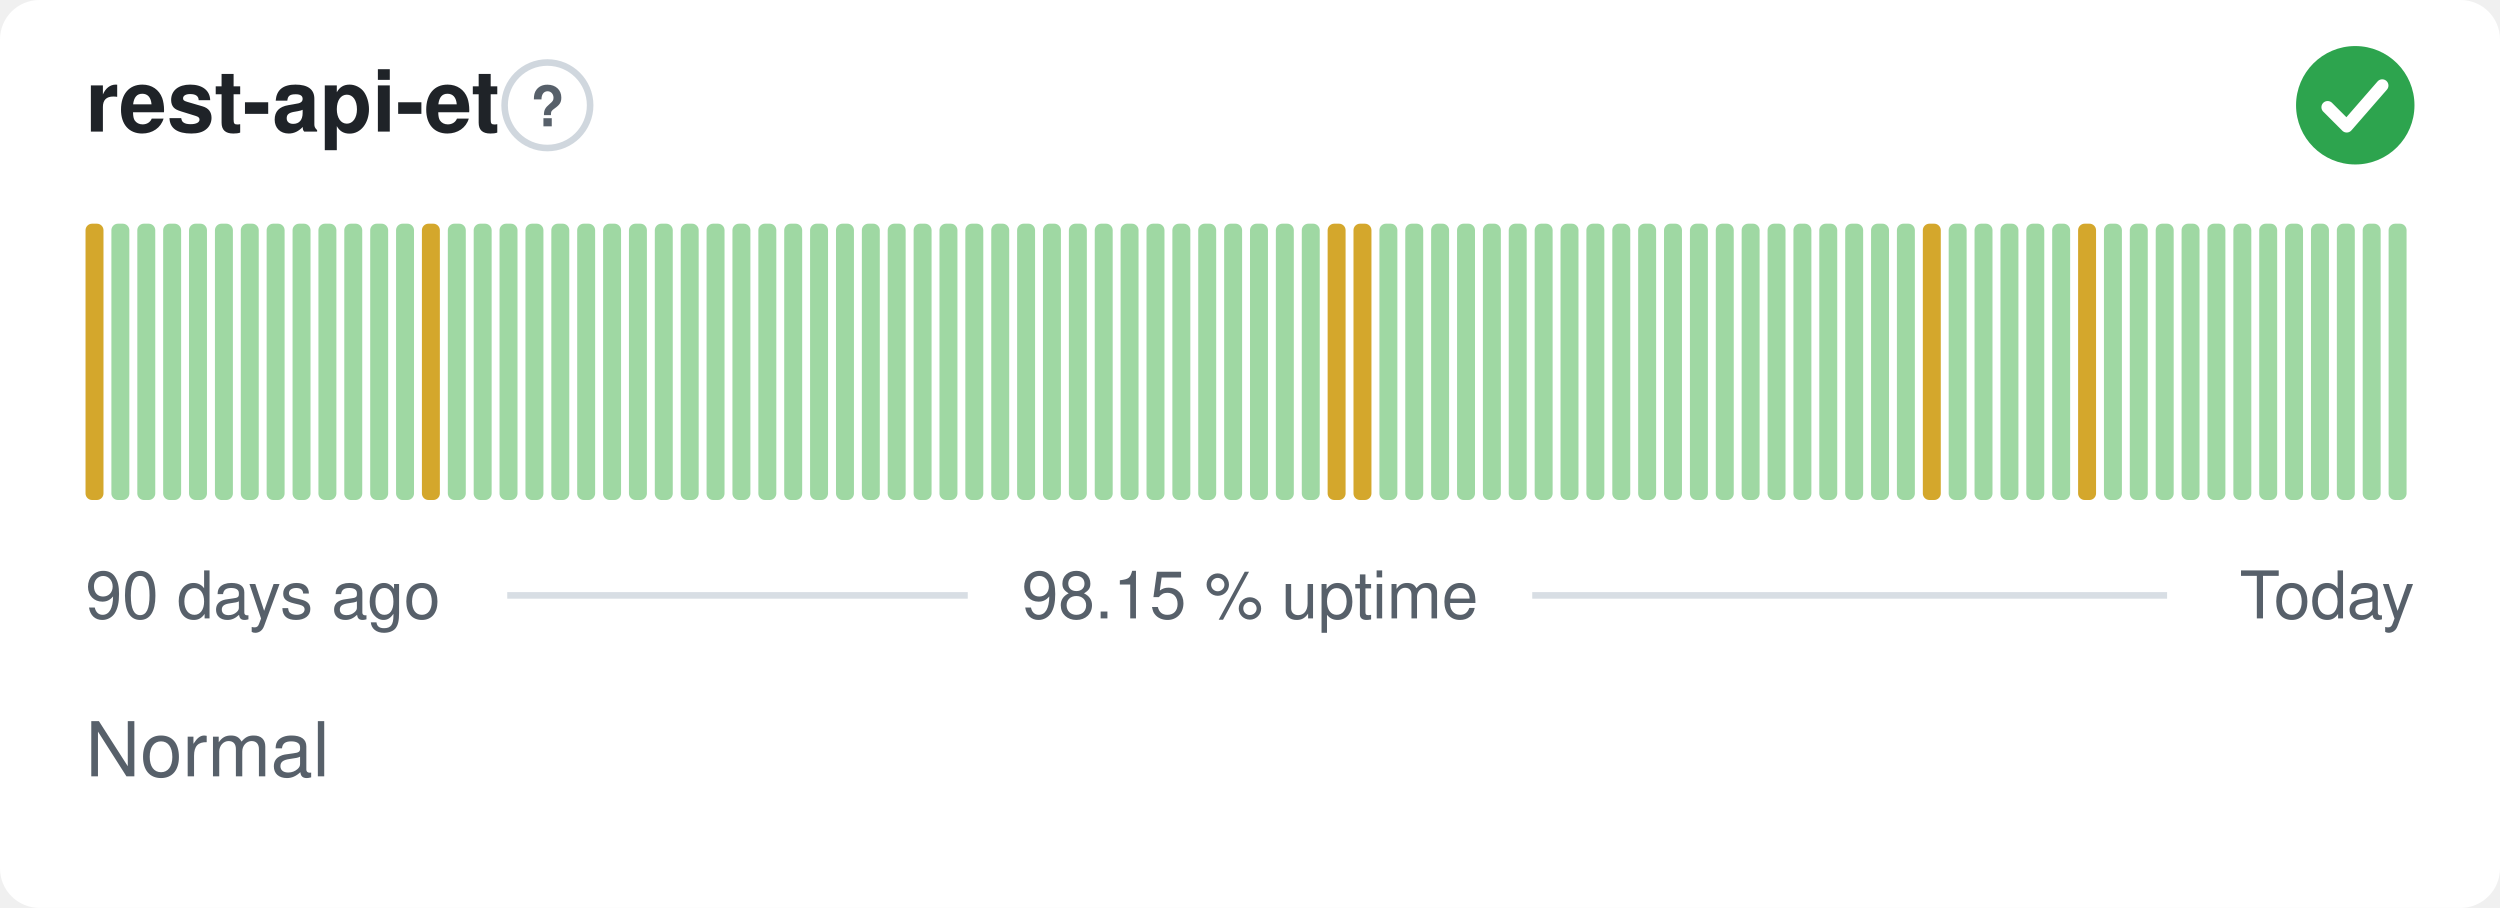
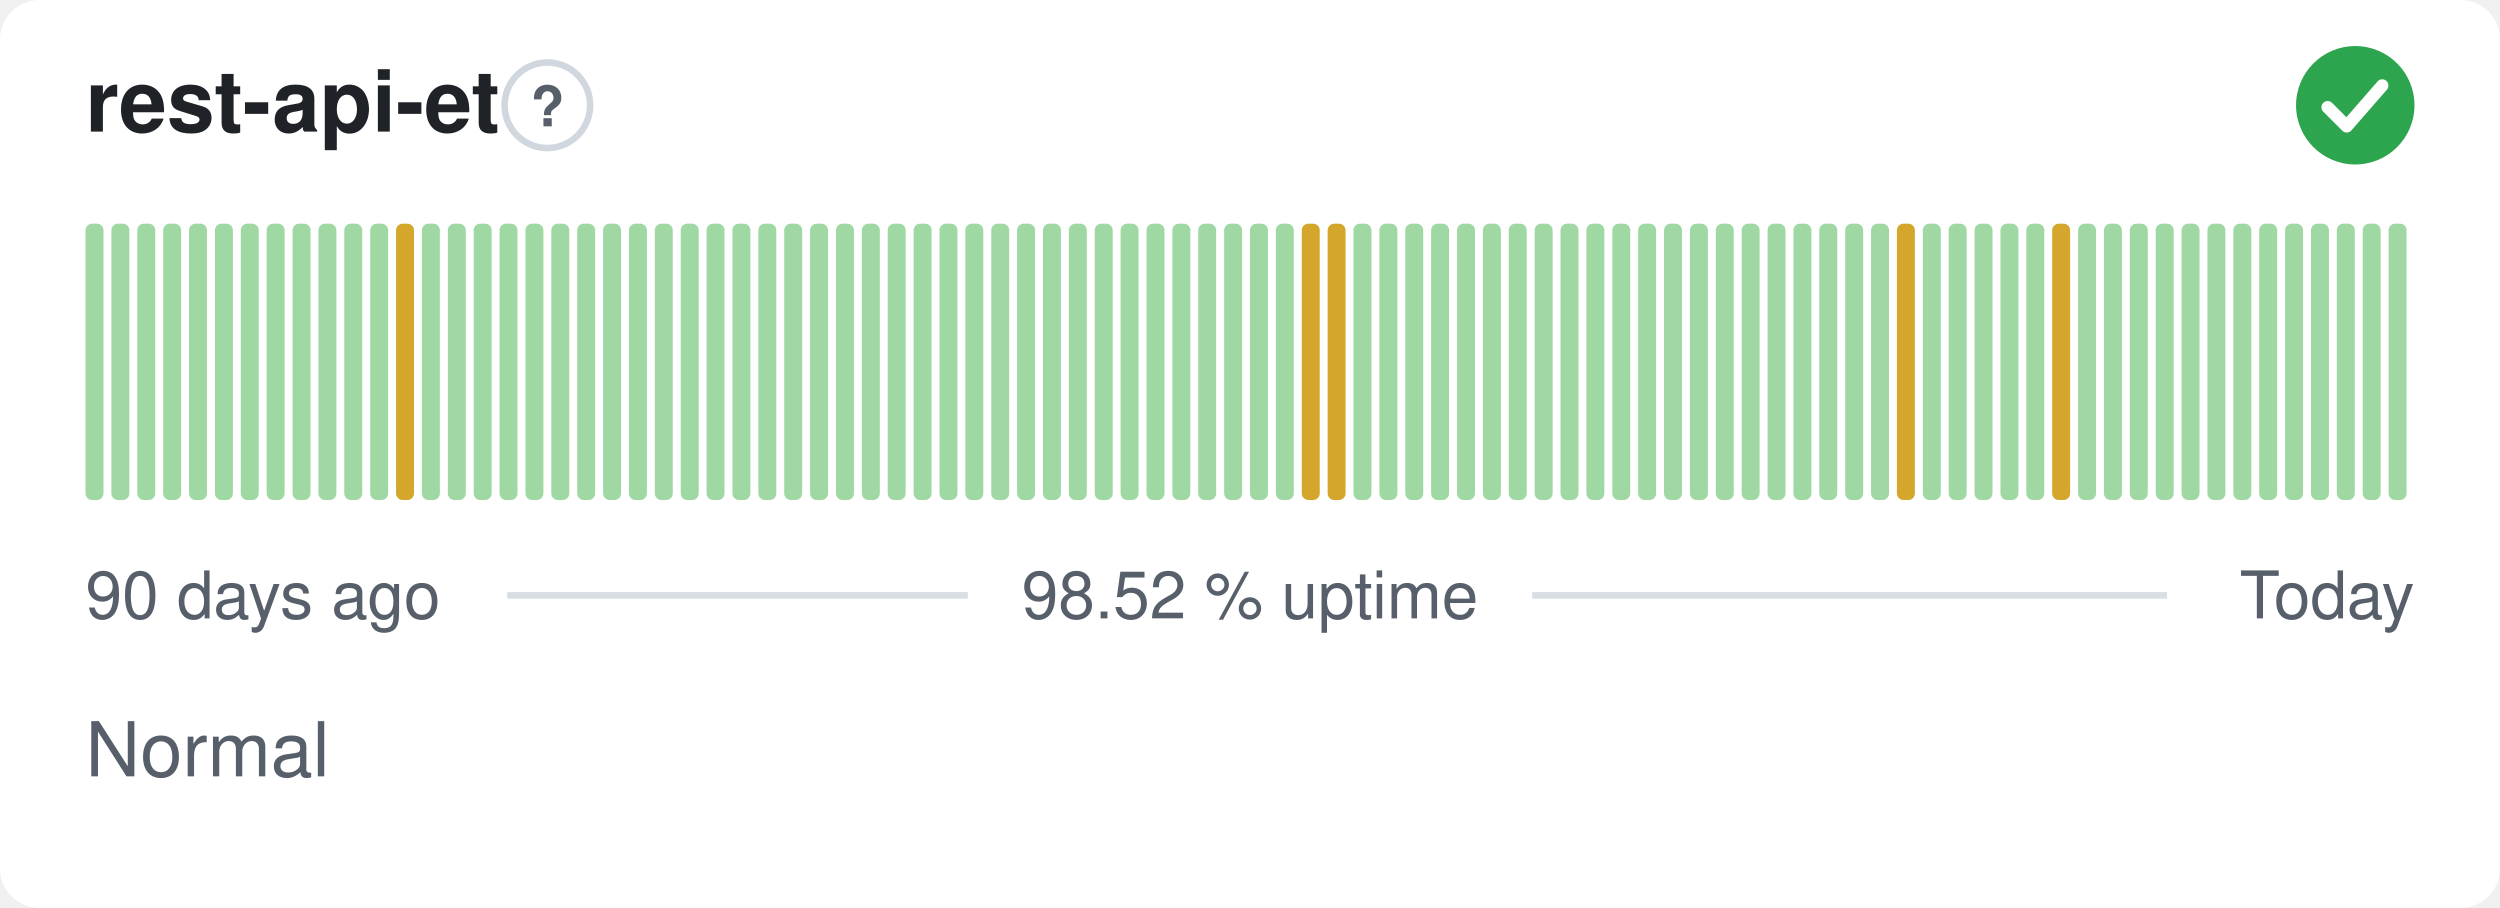
- <svg xmlns="http://www.w3.org/2000/svg" width="380" height="138" viewBox="0 0 380 138" role="img" aria-label="rest-api-et: Normal, 98.15 % uptime over the last 90 days" font-family="-apple-system,BlinkMacSystemFont,'Segoe UI',Helvetica,Arial,sans-serif">
+ <svg xmlns="http://www.w3.org/2000/svg" width="380" height="138" viewBox="0 0 380 138" role="img" aria-label="rest-api-et: Normal, 98.52 % uptime over the last 90 days" font-family="-apple-system,BlinkMacSystemFont,'Segoe UI',Helvetica,Arial,sans-serif">
  <style>
    @media (prefers-color-scheme: dark) {
      .bg { fill: #0d1117 }
      .title { fill: #e6edf3 }
      .muted { fill: #8b949e }
      .hint { stroke: #30363d }
      .rule { stroke: #30363d }
      .nodata { fill: #21262d }
    }
  </style>
  <rect class="bg" width="380" height="138" rx="6" fill="#ffffff" />
  <text class="title" x="13" y="20" font-size="13" font-weight="600" fill="#1f2328">rest-api-et</text>
  <circle class="hint" cx="83.2" cy="16" r="6.5" fill="none" stroke="#d0d7de" stroke-width="1" />
  <text class="muted" x="83.2" y="19.2" text-anchor="middle" font-size="8.5" font-weight="700" fill="#57606a">?</text>
  <circle cx="358" cy="16" r="9" fill="#2da44e" />
  <path d="M353.80 16.30l2.90 2.90 5.40 -6.20" fill="none" stroke="#fff" stroke-width="1.89" stroke-linecap="round" stroke-linejoin="round" />
-   <rect x="13.00" y="34.00" width="2.73" height="42.00" rx="1" fill="#d4a72c" />
+   <rect x="13.00" y="34.00" width="2.73" height="42.00" rx="1" fill="#9fd8a3" />
  <rect x="16.93" y="34.00" width="2.73" height="42.00" rx="1" fill="#9fd8a3" />
  <rect x="20.87" y="34.00" width="2.73" height="42.00" rx="1" fill="#9fd8a3" />
  <rect x="24.80" y="34.00" width="2.73" height="42.00" rx="1" fill="#9fd8a3" />
  <rect x="28.73" y="34.00" width="2.73" height="42.00" rx="1" fill="#9fd8a3" />
  <rect x="32.67" y="34.00" width="2.73" height="42.00" rx="1" fill="#9fd8a3" />
  <rect x="36.60" y="34.00" width="2.73" height="42.00" rx="1" fill="#9fd8a3" />
  <rect x="40.53" y="34.00" width="2.73" height="42.00" rx="1" fill="#9fd8a3" />
  <rect x="44.47" y="34.00" width="2.73" height="42.00" rx="1" fill="#9fd8a3" />
  <rect x="48.40" y="34.00" width="2.73" height="42.00" rx="1" fill="#9fd8a3" />
  <rect x="52.33" y="34.00" width="2.73" height="42.00" rx="1" fill="#9fd8a3" />
  <rect x="56.27" y="34.00" width="2.73" height="42.00" rx="1" fill="#9fd8a3" />
-   <rect x="60.20" y="34.00" width="2.73" height="42.00" rx="1" fill="#9fd8a3" />
-   <rect x="64.13" y="34.00" width="2.73" height="42.00" rx="1" fill="#d4a72c" />
+   <rect x="60.20" y="34.00" width="2.73" height="42.00" rx="1" fill="#d4a72c" />
+   <rect x="64.13" y="34.00" width="2.73" height="42.00" rx="1" fill="#9fd8a3" />
  <rect x="68.07" y="34.00" width="2.73" height="42.00" rx="1" fill="#9fd8a3" />
  <rect x="72.00" y="34.00" width="2.73" height="42.00" rx="1" fill="#9fd8a3" />
  <rect x="75.93" y="34.00" width="2.73" height="42.00" rx="1" fill="#9fd8a3" />
  <rect x="79.87" y="34.00" width="2.73" height="42.00" rx="1" fill="#9fd8a3" />
  <rect x="83.80" y="34.00" width="2.73" height="42.00" rx="1" fill="#9fd8a3" />
  <rect x="87.73" y="34.00" width="2.73" height="42.00" rx="1" fill="#9fd8a3" />
  <rect x="91.67" y="34.00" width="2.73" height="42.00" rx="1" fill="#9fd8a3" />
  <rect x="95.60" y="34.00" width="2.73" height="42.00" rx="1" fill="#9fd8a3" />
  <rect x="99.53" y="34.00" width="2.73" height="42.00" rx="1" fill="#9fd8a3" />
  <rect x="103.47" y="34.00" width="2.73" height="42.00" rx="1" fill="#9fd8a3" />
  <rect x="107.40" y="34.00" width="2.73" height="42.00" rx="1" fill="#9fd8a3" />
  <rect x="111.33" y="34.00" width="2.73" height="42.00" rx="1" fill="#9fd8a3" />
  <rect x="115.27" y="34.00" width="2.73" height="42.00" rx="1" fill="#9fd8a3" />
  <rect x="119.20" y="34.00" width="2.73" height="42.00" rx="1" fill="#9fd8a3" />
  <rect x="123.13" y="34.00" width="2.73" height="42.00" rx="1" fill="#9fd8a3" />
  <rect x="127.07" y="34.00" width="2.73" height="42.00" rx="1" fill="#9fd8a3" />
  <rect x="131.00" y="34.00" width="2.73" height="42.00" rx="1" fill="#9fd8a3" />
  <rect x="134.93" y="34.00" width="2.73" height="42.00" rx="1" fill="#9fd8a3" />
  <rect x="138.87" y="34.00" width="2.73" height="42.00" rx="1" fill="#9fd8a3" />
  <rect x="142.80" y="34.00" width="2.73" height="42.00" rx="1" fill="#9fd8a3" />
  <rect x="146.73" y="34.00" width="2.73" height="42.00" rx="1" fill="#9fd8a3" />
  <rect x="150.67" y="34.00" width="2.73" height="42.00" rx="1" fill="#9fd8a3" />
  <rect x="154.60" y="34.00" width="2.73" height="42.00" rx="1" fill="#9fd8a3" />
  <rect x="158.53" y="34.00" width="2.73" height="42.00" rx="1" fill="#9fd8a3" />
  <rect x="162.47" y="34.00" width="2.73" height="42.00" rx="1" fill="#9fd8a3" />
  <rect x="166.40" y="34.00" width="2.73" height="42.00" rx="1" fill="#9fd8a3" />
  <rect x="170.33" y="34.00" width="2.73" height="42.00" rx="1" fill="#9fd8a3" />
  <rect x="174.27" y="34.00" width="2.73" height="42.00" rx="1" fill="#9fd8a3" />
  <rect x="178.20" y="34.00" width="2.73" height="42.00" rx="1" fill="#9fd8a3" />
  <rect x="182.13" y="34.00" width="2.73" height="42.00" rx="1" fill="#9fd8a3" />
  <rect x="186.07" y="34.00" width="2.73" height="42.00" rx="1" fill="#9fd8a3" />
  <rect x="190.00" y="34.00" width="2.73" height="42.00" rx="1" fill="#9fd8a3" />
  <rect x="193.93" y="34.00" width="2.73" height="42.00" rx="1" fill="#9fd8a3" />
-   <rect x="197.87" y="34.00" width="2.73" height="42.00" rx="1" fill="#9fd8a3" />
+   <rect x="197.87" y="34.00" width="2.73" height="42.00" rx="1" fill="#d4a72c" />
  <rect x="201.80" y="34.00" width="2.73" height="42.00" rx="1" fill="#d4a72c" />
-   <rect x="205.73" y="34.00" width="2.73" height="42.00" rx="1" fill="#d4a72c" />
+   <rect x="205.73" y="34.00" width="2.73" height="42.00" rx="1" fill="#9fd8a3" />
  <rect x="209.67" y="34.00" width="2.73" height="42.00" rx="1" fill="#9fd8a3" />
  <rect x="213.60" y="34.00" width="2.73" height="42.00" rx="1" fill="#9fd8a3" />
  <rect x="217.53" y="34.00" width="2.73" height="42.00" rx="1" fill="#9fd8a3" />
  <rect x="221.47" y="34.00" width="2.73" height="42.00" rx="1" fill="#9fd8a3" />
  <rect x="225.40" y="34.00" width="2.73" height="42.00" rx="1" fill="#9fd8a3" />
  <rect x="229.33" y="34.00" width="2.73" height="42.00" rx="1" fill="#9fd8a3" />
  <rect x="233.27" y="34.00" width="2.73" height="42.00" rx="1" fill="#9fd8a3" />
  <rect x="237.20" y="34.00" width="2.73" height="42.00" rx="1" fill="#9fd8a3" />
  <rect x="241.13" y="34.00" width="2.73" height="42.00" rx="1" fill="#9fd8a3" />
  <rect x="245.07" y="34.00" width="2.73" height="42.00" rx="1" fill="#9fd8a3" />
  <rect x="249.00" y="34.00" width="2.73" height="42.00" rx="1" fill="#9fd8a3" />
  <rect x="252.93" y="34.00" width="2.73" height="42.00" rx="1" fill="#9fd8a3" />
  <rect x="256.87" y="34.00" width="2.73" height="42.00" rx="1" fill="#9fd8a3" />
  <rect x="260.80" y="34.00" width="2.73" height="42.00" rx="1" fill="#9fd8a3" />
  <rect x="264.73" y="34.00" width="2.73" height="42.00" rx="1" fill="#9fd8a3" />
  <rect x="268.67" y="34.00" width="2.73" height="42.00" rx="1" fill="#9fd8a3" />
  <rect x="272.60" y="34.00" width="2.73" height="42.00" rx="1" fill="#9fd8a3" />
  <rect x="276.53" y="34.00" width="2.73" height="42.00" rx="1" fill="#9fd8a3" />
  <rect x="280.47" y="34.00" width="2.73" height="42.00" rx="1" fill="#9fd8a3" />
  <rect x="284.40" y="34.00" width="2.73" height="42.00" rx="1" fill="#9fd8a3" />
-   <rect x="288.33" y="34.00" width="2.73" height="42.00" rx="1" fill="#9fd8a3" />
-   <rect x="292.27" y="34.00" width="2.73" height="42.00" rx="1" fill="#d4a72c" />
+   <rect x="288.33" y="34.00" width="2.73" height="42.00" rx="1" fill="#d4a72c" />
+   <rect x="292.27" y="34.00" width="2.73" height="42.00" rx="1" fill="#9fd8a3" />
  <rect x="296.20" y="34.00" width="2.73" height="42.00" rx="1" fill="#9fd8a3" />
  <rect x="300.13" y="34.00" width="2.73" height="42.00" rx="1" fill="#9fd8a3" />
  <rect x="304.07" y="34.00" width="2.73" height="42.00" rx="1" fill="#9fd8a3" />
  <rect x="308.00" y="34.00" width="2.73" height="42.00" rx="1" fill="#9fd8a3" />
-   <rect x="311.93" y="34.00" width="2.73" height="42.00" rx="1" fill="#9fd8a3" />
-   <rect x="315.87" y="34.00" width="2.73" height="42.00" rx="1" fill="#d4a72c" />
+   <rect x="311.93" y="34.00" width="2.73" height="42.00" rx="1" fill="#d4a72c" />
+   <rect x="315.87" y="34.00" width="2.73" height="42.00" rx="1" fill="#9fd8a3" />
  <rect x="319.80" y="34.00" width="2.73" height="42.00" rx="1" fill="#9fd8a3" />
  <rect x="323.73" y="34.00" width="2.73" height="42.00" rx="1" fill="#9fd8a3" />
  <rect x="327.67" y="34.00" width="2.73" height="42.00" rx="1" fill="#9fd8a3" />
  <rect x="331.60" y="34.00" width="2.73" height="42.00" rx="1" fill="#9fd8a3" />
  <rect x="335.53" y="34.00" width="2.73" height="42.00" rx="1" fill="#9fd8a3" />
  <rect x="339.47" y="34.00" width="2.73" height="42.00" rx="1" fill="#9fd8a3" />
  <rect x="343.40" y="34.00" width="2.73" height="42.00" rx="1" fill="#9fd8a3" />
  <rect x="347.33" y="34.00" width="2.73" height="42.00" rx="1" fill="#9fd8a3" />
  <rect x="351.27" y="34.00" width="2.73" height="42.00" rx="1" fill="#9fd8a3" />
  <rect x="355.20" y="34.00" width="2.73" height="42.00" rx="1" fill="#9fd8a3" />
  <rect x="359.13" y="34.00" width="2.73" height="42.00" rx="1" fill="#9fd8a3" />
  <rect x="363.07" y="34.00" width="2.73" height="42.00" rx="1" fill="#9fd8a3" />
  <text class="muted" x="13" y="94" font-size="10" fill="#57606a">90 days ago</text>
-   <text class="muted" x="190" y="94" text-anchor="middle" font-size="10" fill="#57606a">98.15 % uptime</text>
+   <text class="muted" x="190" y="94" text-anchor="middle" font-size="10" fill="#57606a">98.52 % uptime</text>
  <text class="muted" x="367" y="94" text-anchor="end" font-size="10" fill="#57606a">Today</text>
  <line class="rule" x1="77.1" y1="90.5" x2="147.1" y2="90.5" stroke="#d8dee4" stroke-width="1" />
  <line class="rule" x1="232.9" y1="90.5" x2="329.4" y2="90.5" stroke="#d8dee4" stroke-width="1" />
  <text class="muted" x="13" y="118" font-size="11.5" fill="#57606a">Normal</text>
</svg>
